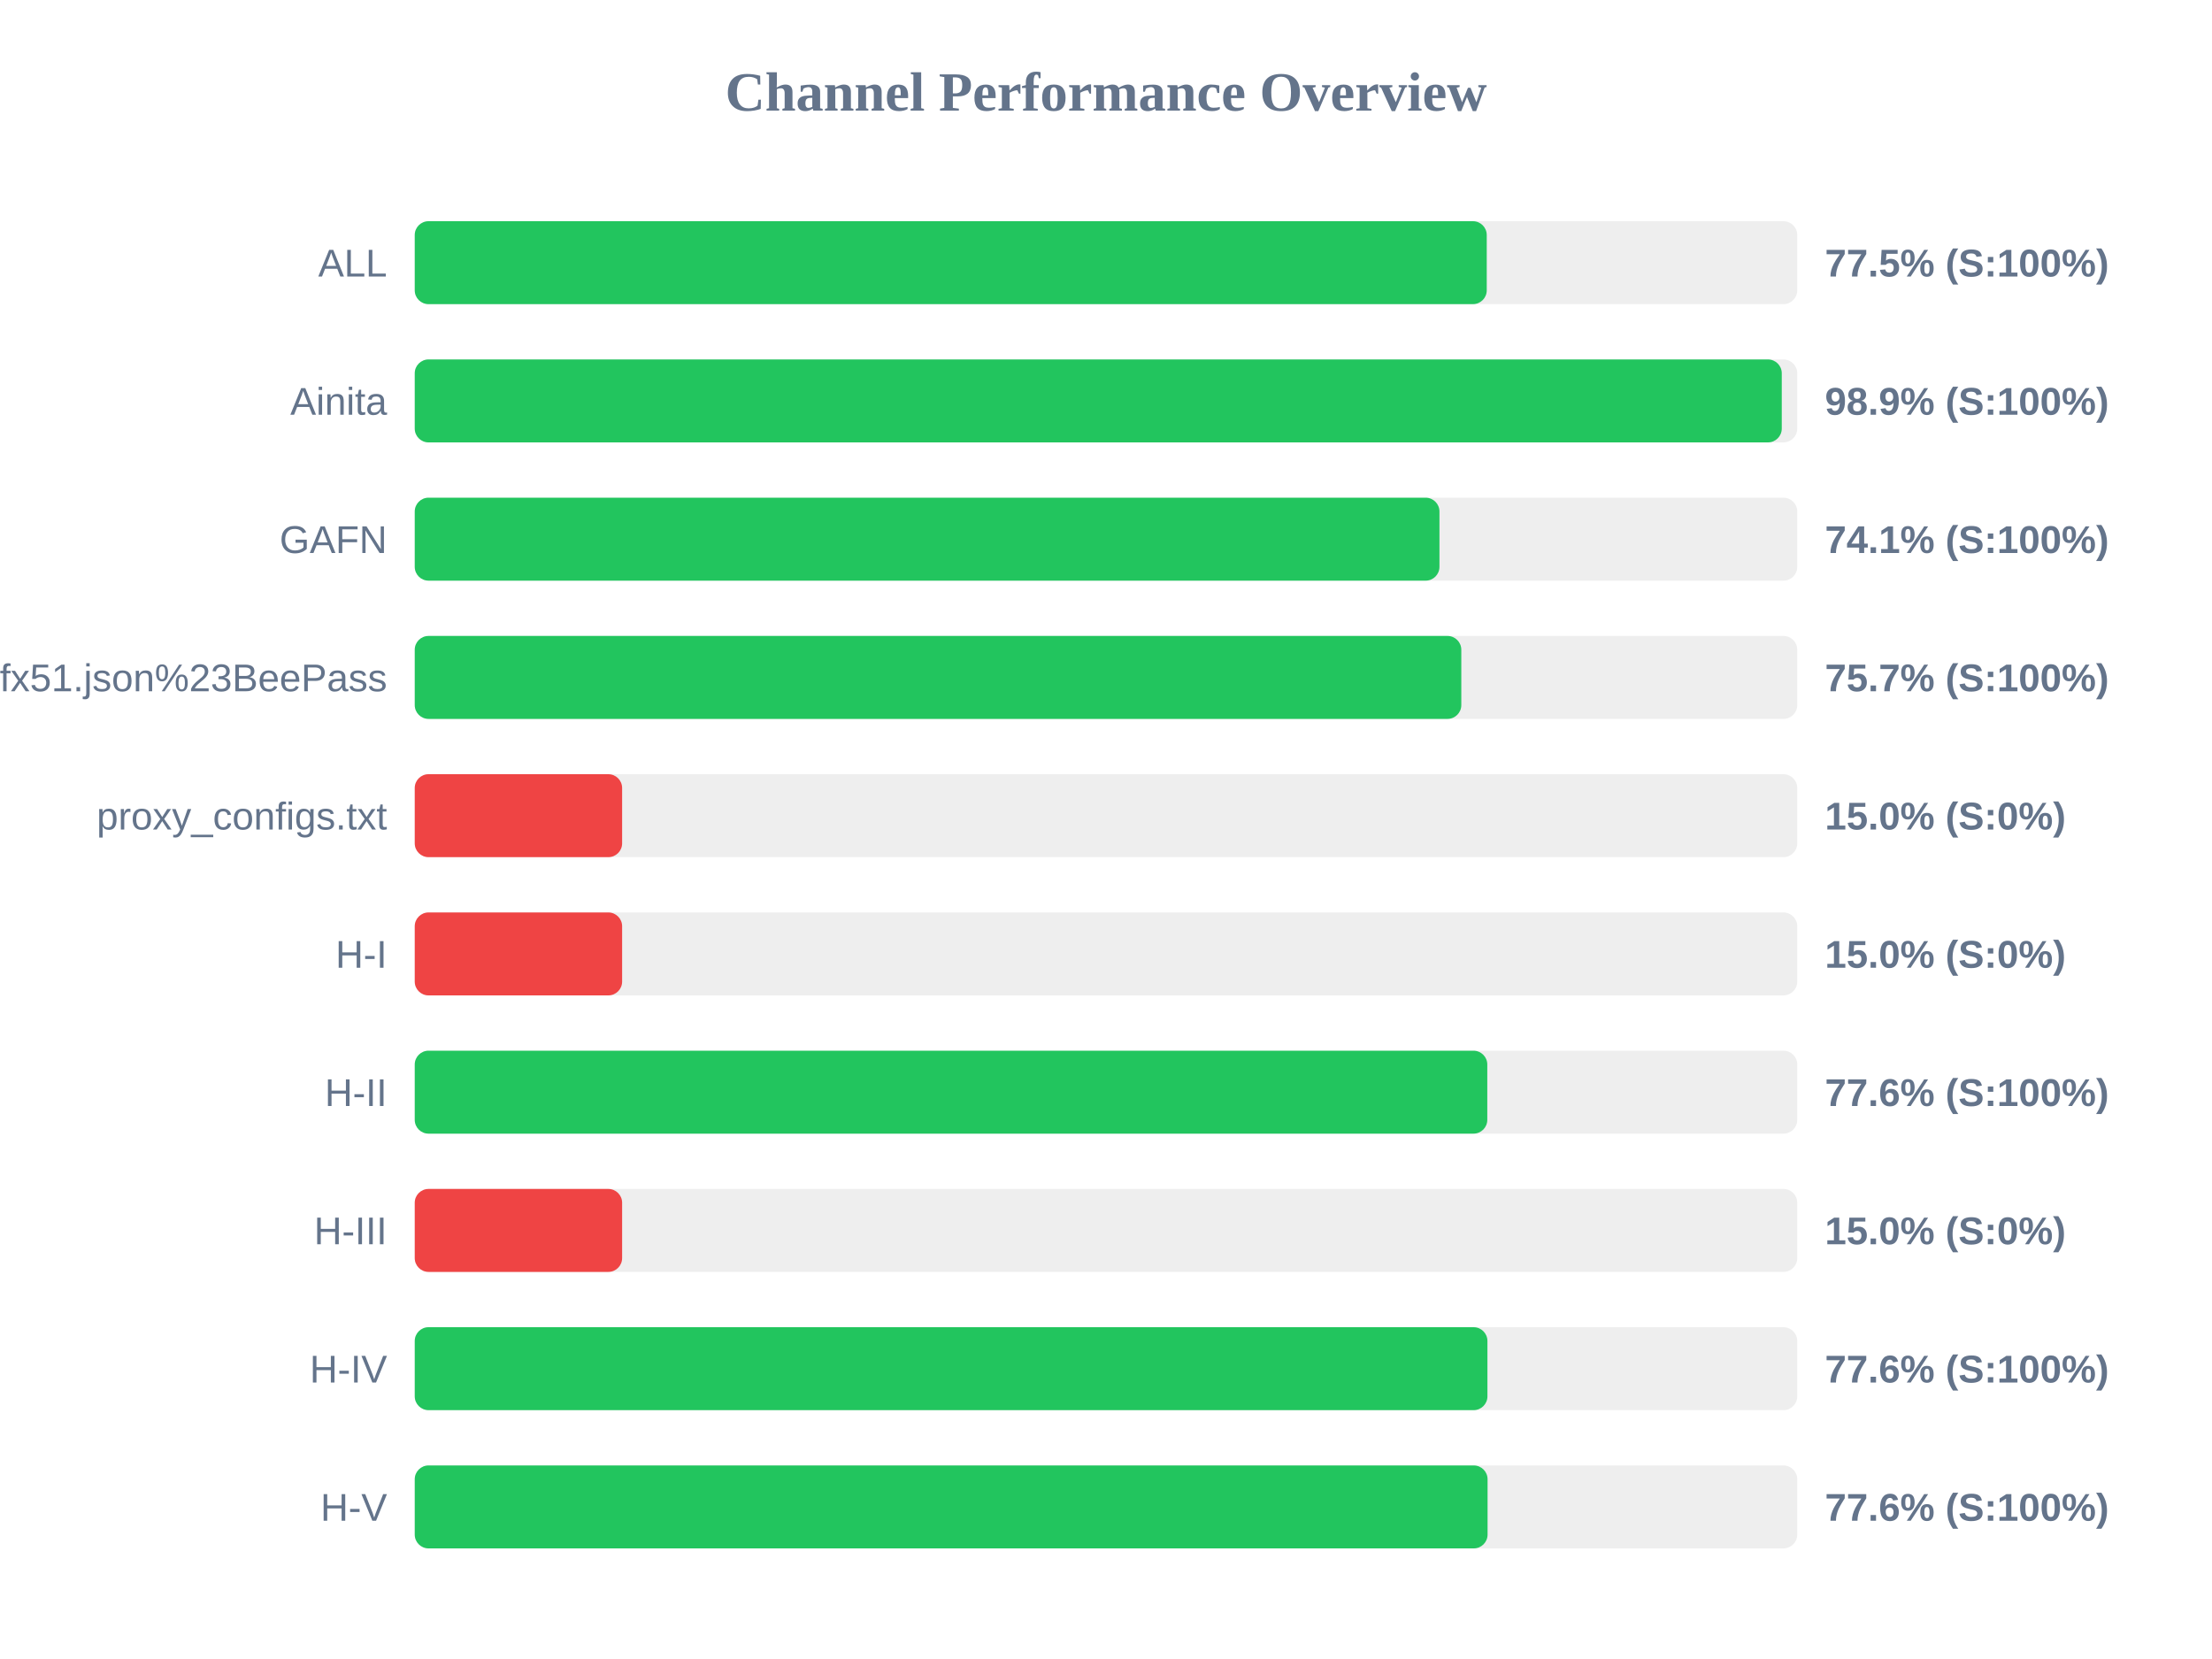
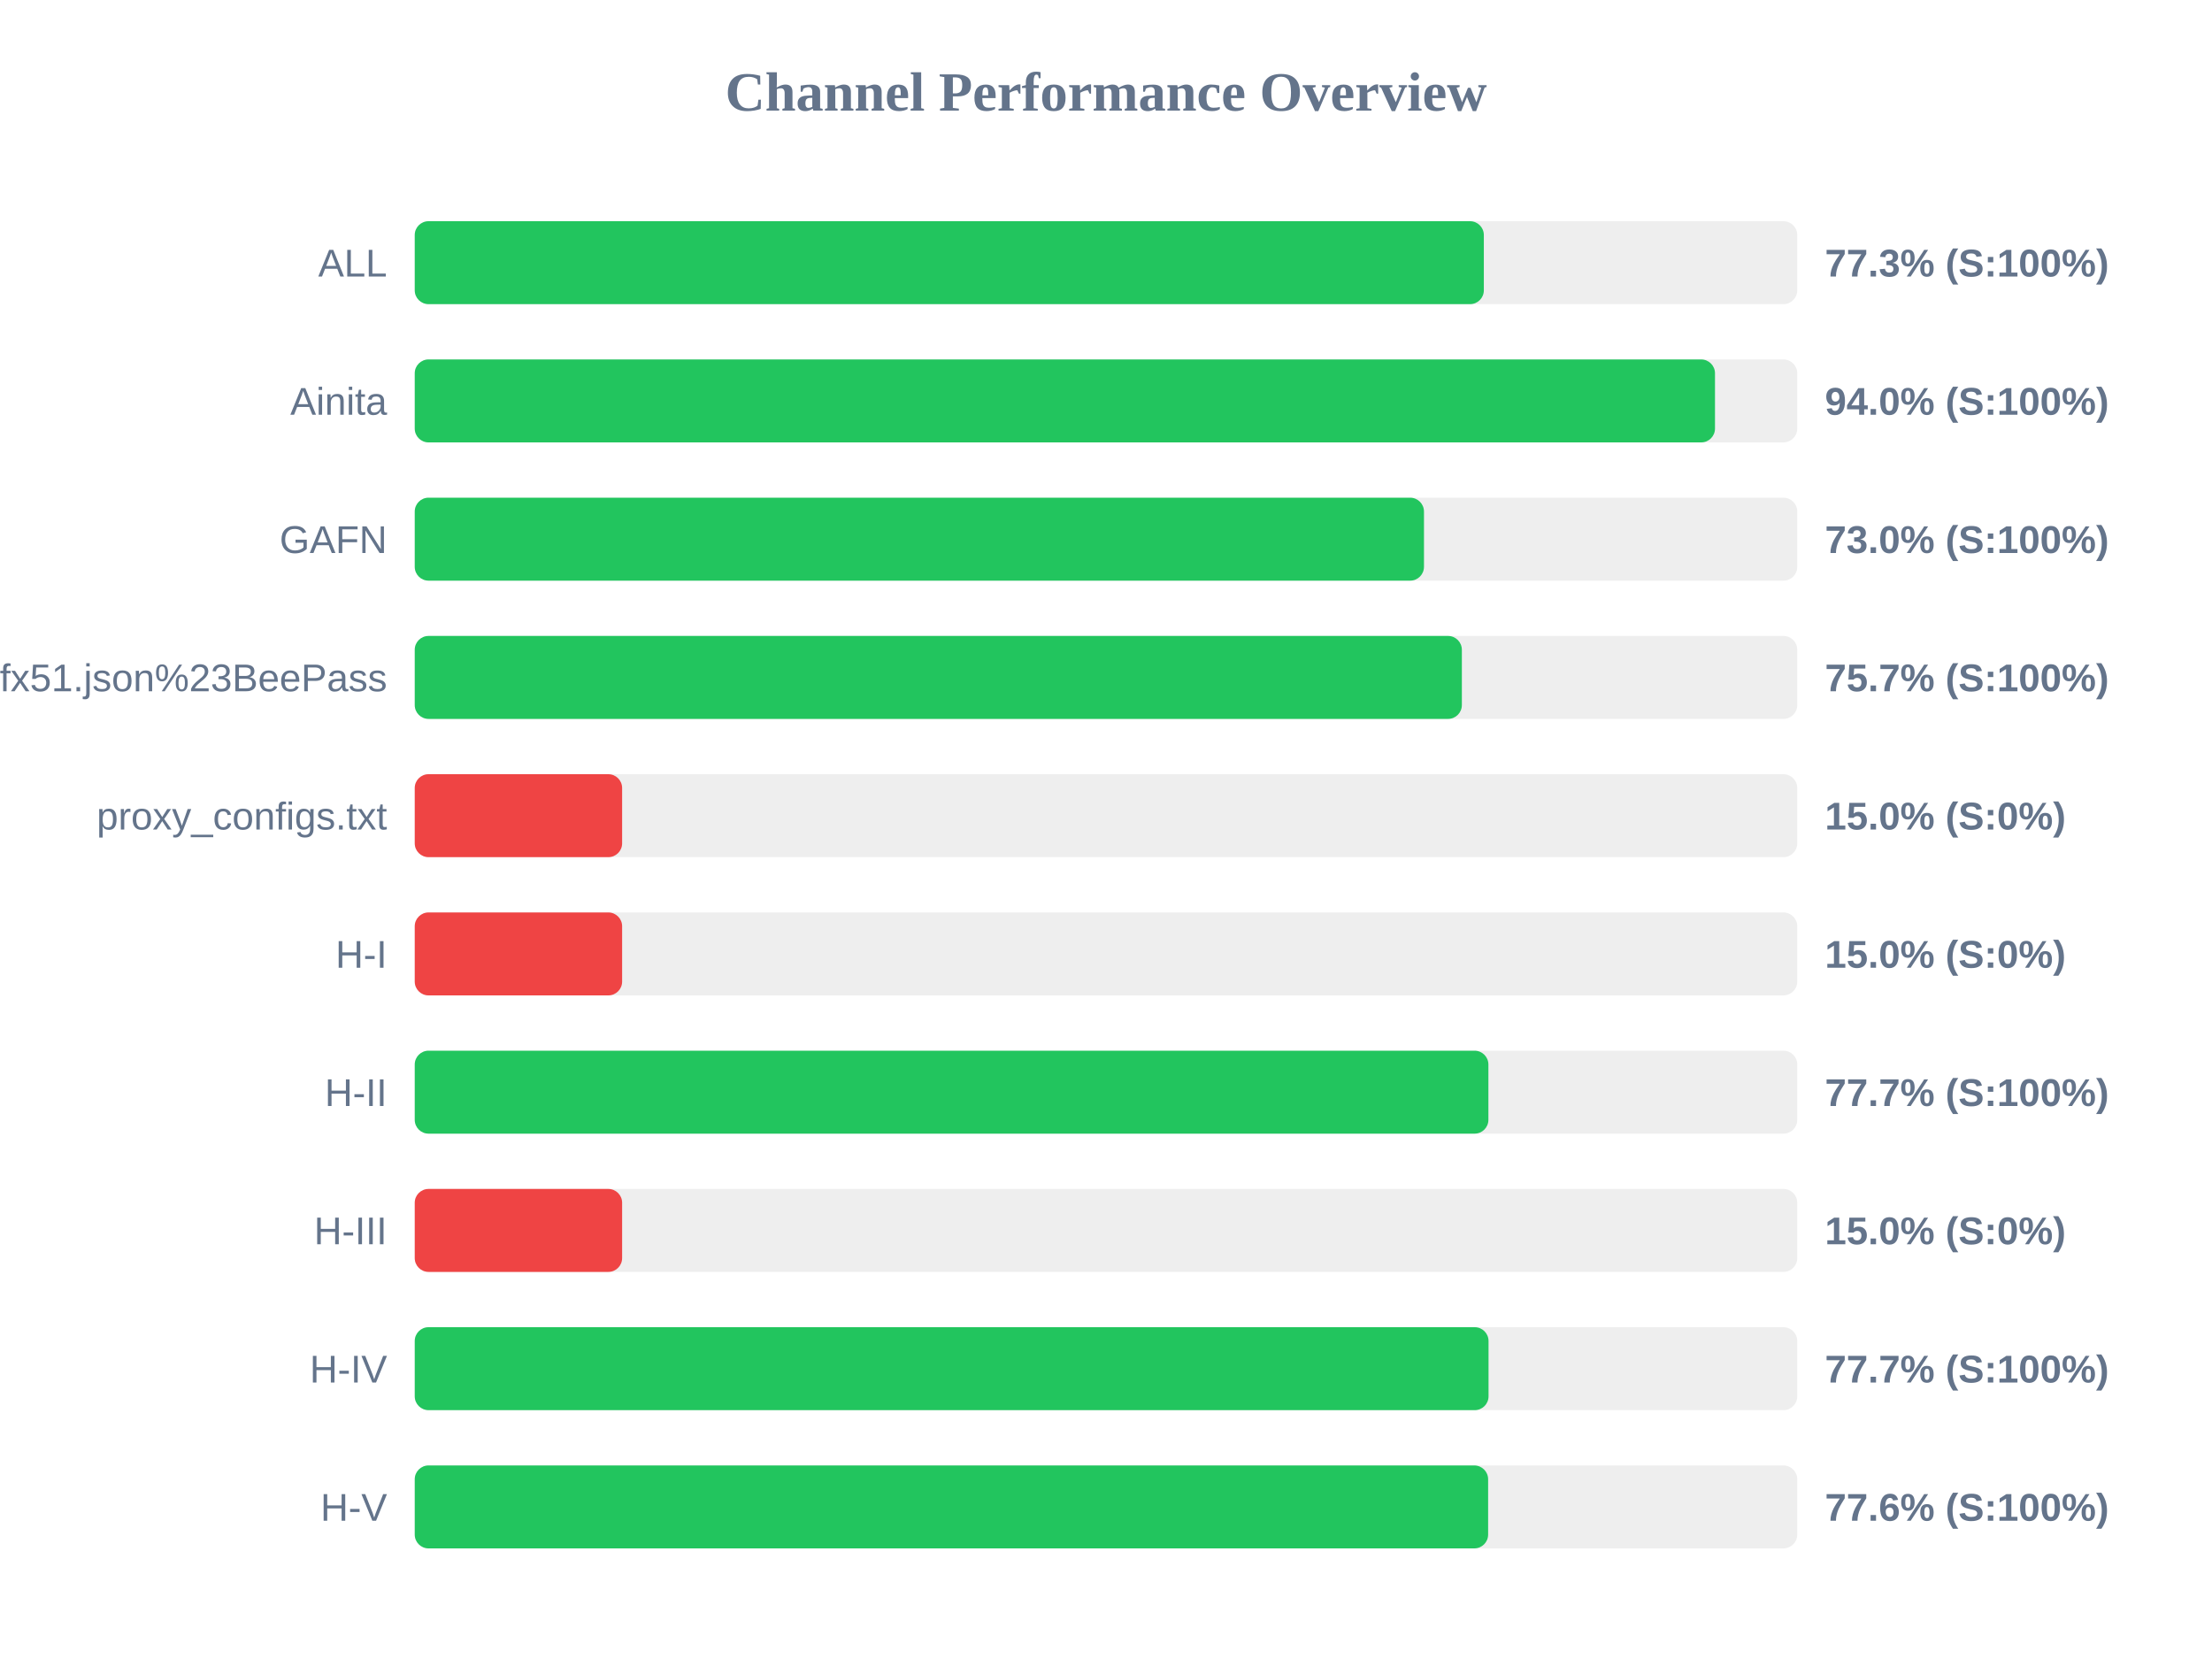
<svg xmlns="http://www.w3.org/2000/svg" width="800" height="600" version="1.1">
  <style>
        .row { font: 14px Arial; fill: #64748b; }
        .score { font: bold 14px Arial; fill: #64748b; }
    </style>
  <text x="400" y="40" text-anchor="middle" font-size="20px" font-weight="bold" fill="#64748b">Channel Performance Overview</text>
  <rect x="150" y="80" width="500" height="30" fill="#eee" rx="5" />
-   <rect x="150" y="80" width="387.7" height="30" fill="#22c55e" rx="5" />
+   <rect x="150" y="80" width="386.65" height="30" fill="#22c55e" rx="5" />
  <text x="140" y="100" text-anchor="end" class="row">ALL</text>
-   <text x="660" y="100" text-anchor="start" class="score">77.5% (S:100%)</text>
+   <text x="660" y="100" text-anchor="start" class="score">77.3% (S:100%)</text>
  <rect x="150" y="130" width="500" height="30" fill="#eee" rx="5" />
-   <rect x="150" y="130" width="494.4" height="30" fill="#22c55e" rx="5" />
+   <rect x="150" y="130" width="470.25" height="30" fill="#22c55e" rx="5" />
  <text x="140" y="150" text-anchor="end" class="row">Ainita</text>
-   <text x="660" y="150" text-anchor="start" class="score">98.9% (S:100%)</text>
+   <text x="660" y="150" text-anchor="start" class="score">94.0% (S:100%)</text>
  <rect x="150" y="180" width="500" height="30" fill="#eee" rx="5" />
-   <rect x="150" y="180" width="370.6" height="30" fill="#22c55e" rx="5" />
+   <rect x="150" y="180" width="365.0" height="30" fill="#22c55e" rx="5" />
  <text x="140" y="200" text-anchor="end" class="row">GAFN</text>
-   <text x="660" y="200" text-anchor="start" class="score">74.1% (S:100%)</text>
+   <text x="660" y="200" text-anchor="start" class="score">73.0% (S:100%)</text>
  <rect x="150" y="230" width="500" height="30" fill="#eee" rx="5" />
-   <rect x="150" y="230" width="378.5" height="30" fill="#22c55e" rx="5" />
+   <rect x="150" y="230" width="378.7" height="30" fill="#22c55e" rx="5" />
  <text x="140" y="250" text-anchor="end" class="row">sub?s=ssconf%3A%2F%2Fs3.amazonaws.com%2Fbeedynconprd%2Fzf38bv6oxi1nv3wfkpmxyfl8yj5fargza3foantoalu16vznl0ckxx7bgf1ufx51.json%23BeePass</text>
  <text x="660" y="250" text-anchor="start" class="score">75.7% (S:100%)</text>
  <rect x="150" y="280" width="500" height="30" fill="#eee" rx="5" />
  <rect x="150" y="280" width="75.0" height="30" fill="#ef4444" rx="5" />
  <text x="140" y="300" text-anchor="end" class="row">proxy_configs.txt</text>
  <text x="660" y="300" text-anchor="start" class="score">15.0% (S:0%)</text>
  <rect x="150" y="330" width="500" height="30" fill="#eee" rx="5" />
  <rect x="150" y="330" width="75.0" height="30" fill="#ef4444" rx="5" />
  <text x="140" y="350" text-anchor="end" class="row">H-I</text>
  <text x="660" y="350" text-anchor="start" class="score">15.0% (S:0%)</text>
  <rect x="150" y="380" width="500" height="30" fill="#eee" rx="5" />
-   <rect x="150" y="380" width="387.9" height="30" fill="#22c55e" rx="5" />
+   <rect x="150" y="380" width="388.3" height="30" fill="#22c55e" rx="5" />
  <text x="140" y="400" text-anchor="end" class="row">H-II</text>
-   <text x="660" y="400" text-anchor="start" class="score">77.6% (S:100%)</text>
+   <text x="660" y="400" text-anchor="start" class="score">77.7% (S:100%)</text>
  <rect x="150" y="430" width="500" height="30" fill="#eee" rx="5" />
  <rect x="150" y="430" width="75.0" height="30" fill="#ef4444" rx="5" />
  <text x="140" y="450" text-anchor="end" class="row">H-III</text>
  <text x="660" y="450" text-anchor="start" class="score">15.0% (S:0%)</text>
  <rect x="150" y="480" width="500" height="30" fill="#eee" rx="5" />
-   <rect x="150" y="480" width="387.95" height="30" fill="#22c55e" rx="5" />
+   <rect x="150" y="480" width="388.35" height="30" fill="#22c55e" rx="5" />
  <text x="140" y="500" text-anchor="end" class="row">H-IV</text>
-   <text x="660" y="500" text-anchor="start" class="score">77.6% (S:100%)</text>
+   <text x="660" y="500" text-anchor="start" class="score">77.7% (S:100%)</text>
  <rect x="150" y="530" width="500" height="30" fill="#eee" rx="5" />
-   <rect x="150" y="530" width="388.0" height="30" fill="#22c55e" rx="5" />
+   <rect x="150" y="530" width="388.2" height="30" fill="#22c55e" rx="5" />
  <text x="140" y="550" text-anchor="end" class="row">H-V</text>
  <text x="660" y="550" text-anchor="start" class="score">77.6% (S:100%)</text>
</svg>
